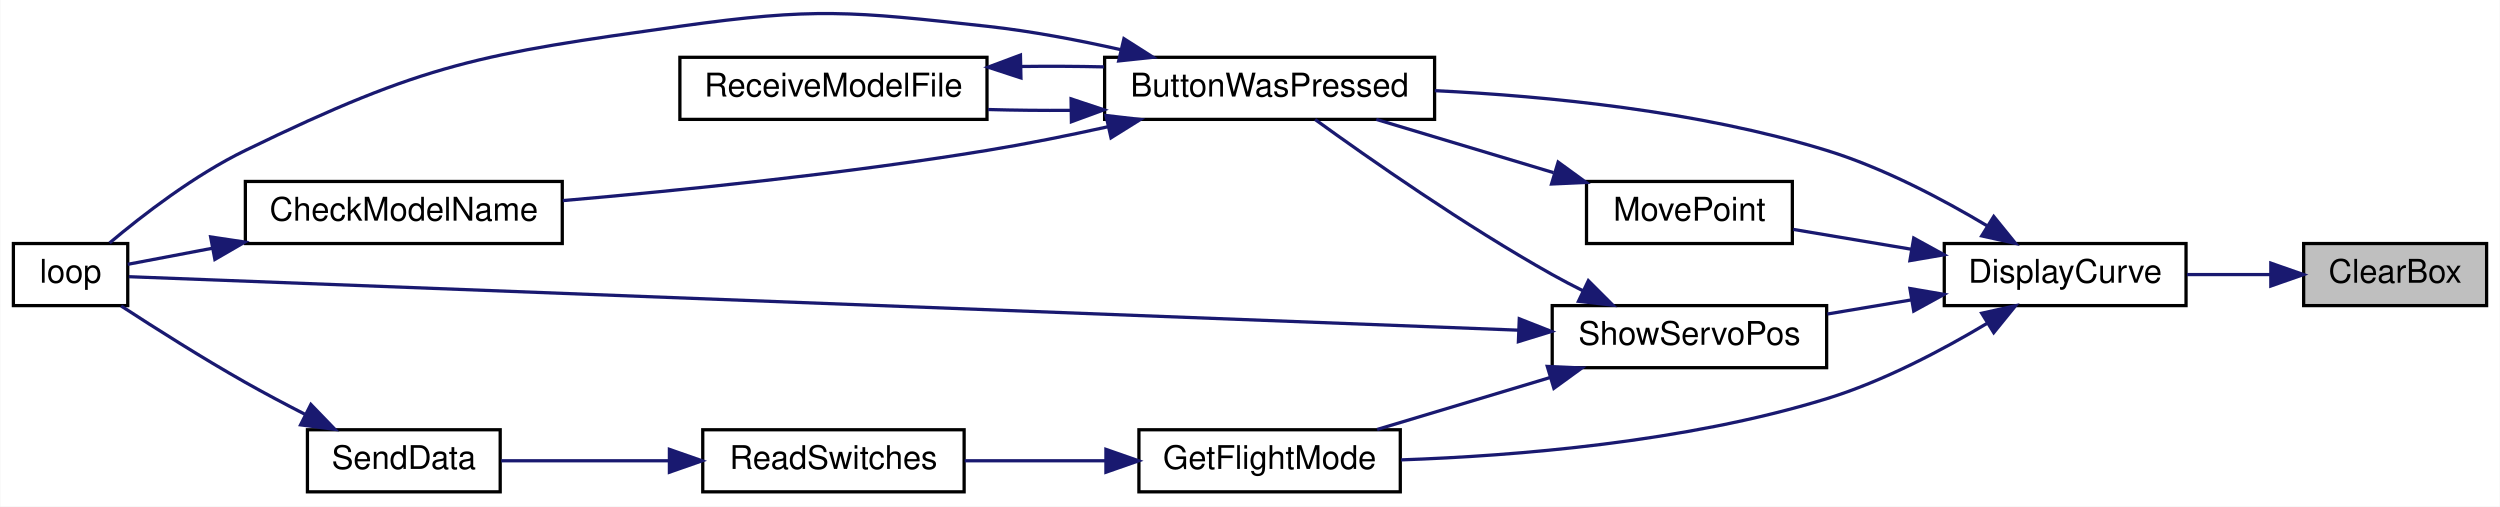
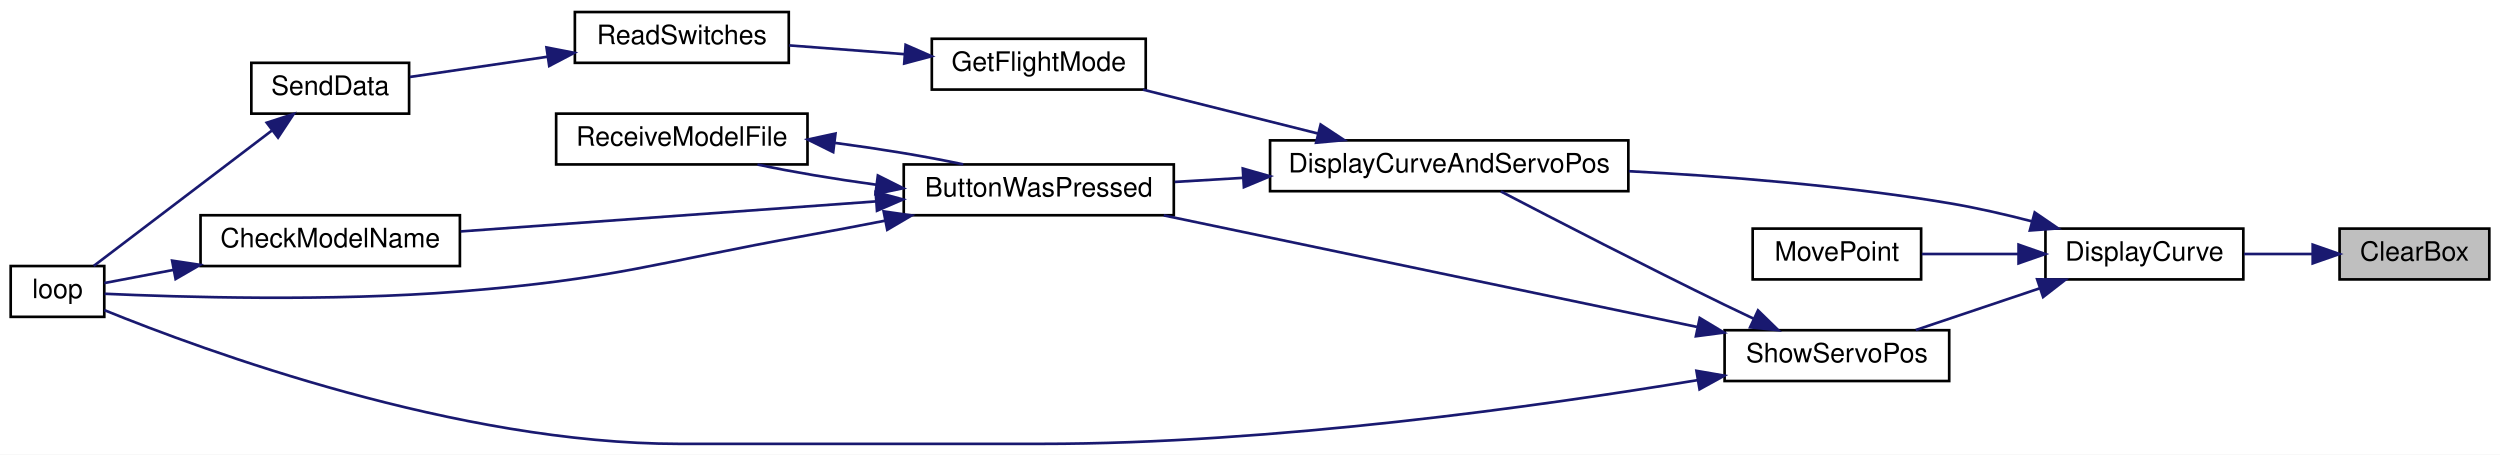
- <svg xmlns="http://www.w3.org/2000/svg" xmlns:xlink="http://www.w3.org/1999/xlink" width="765pt" height="155pt" viewBox="0.00 0.00 765.00 155.04">
-   <g id="graph0" class="graph" transform="scale(1 1) rotate(0) translate(4 151.04)">
-     <polygon fill="white" stroke="transparent" points="-4,4 -4,-151.04 761,-151.04 761,4 -4,4" />
+ <svg xmlns="http://www.w3.org/2000/svg" xmlns:xlink="http://www.w3.org/1999/xlink" width="935pt" height="170pt" viewBox="0.00 0.00 935.00 170.00">
+   <g id="graph0" class="graph" transform="scale(1 1) rotate(0) translate(4 166)">
+     <polygon fill="white" stroke="transparent" points="-4,4 -4,-166 931,-166 931,4 -4,4" />
    <g id="node1" class="node">
      <g id="a_node1">
        <a xlink:title=" ">
-           <polygon fill="#bfbfbf" stroke="black" points="701,-57.5 701,-76.5 757,-76.5 757,-57.5 701,-57.5" />
-           <text text-anchor="middle" x="729" y="-64.5" font-family="Helvetica,sans-Serif" font-size="10.00">ClearBox</text>
+           <polygon fill="#bfbfbf" stroke="black" points="871,-61.5 871,-80.5 927,-80.5 927,-61.5 871,-61.5" />
+           <text text-anchor="middle" x="899" y="-68.5" font-family="Helvetica,sans-Serif" font-size="10.00">ClearBox</text>
        </a>
      </g>
    </g>
    <g id="node2" class="node">
      <g id="a_node2">
        <a xlink:href="_transmitter_code_2src_2main_8cpp.html#af941d3a33327b2cee79e058ba9cd65f6" target="_top" xlink:title=" ">
-           <polygon fill="white" stroke="black" points="591,-57.5 591,-76.5 665,-76.5 665,-57.5 591,-57.5" />
-           <text text-anchor="middle" x="628" y="-64.5" font-family="Helvetica,sans-Serif" font-size="10.00">DisplayCurve</text>
+           <polygon fill="white" stroke="black" points="761,-61.5 761,-80.5 835,-80.5 835,-61.5 761,-61.5" />
+           <text text-anchor="middle" x="798" y="-68.5" font-family="Helvetica,sans-Serif" font-size="10.00">DisplayCurve</text>
        </a>
      </g>
    </g>
    <g id="edge1" class="edge">
-       <path fill="none" stroke="midnightblue" d="M690.74,-67C682.41,-67 673.59,-67 665.3,-67" />
-       <polygon fill="midnightblue" stroke="midnightblue" points="690.95,-70.5 700.95,-67 690.95,-63.5 690.95,-70.5" />
+       <path fill="none" stroke="midnightblue" d="M860.74,-71C852.41,-71 843.59,-71 835.3,-71" />
+       <polygon fill="midnightblue" stroke="midnightblue" points="860.95,-74.5 870.95,-71 860.95,-67.5 860.95,-74.5" />
    </g>
    <g id="node3" class="node">
      <g id="a_node3">
-         <a xlink:href="_transmitter_code_2src_2main_8cpp.html#a8e7ccbf842764fd85cc578be263f7202" target="_top" xlink:title=" ">
-           <polygon fill="white" stroke="black" points="334,-114.5 334,-133.5 435,-133.5 435,-114.5 334,-114.5" />
-           <text text-anchor="middle" x="384.5" y="-121.5" font-family="Helvetica,sans-Serif" font-size="10.00">ButtonWasPressed</text>
+         <a xlink:href="_transmitter_code_2src_2main_8cpp.html#a3887369a14c66b23cd538b4c0e9ca45b" target="_top" xlink:title=" ">
+           <polygon fill="white" stroke="black" points="471,-94.5 471,-113.5 605,-113.5 605,-94.5 471,-94.5" />
+           <text text-anchor="middle" x="538" y="-101.5" font-family="Helvetica,sans-Serif" font-size="10.00">DisplayCurveAndServoPos</text>
        </a>
      </g>
    </g>
    <g id="edge2" class="edge">
-       <path fill="none" stroke="midnightblue" d="M604.09,-81.94C590.4,-90.12 572.34,-99.66 555,-105 515.8,-117.07 469.41,-121.64 435.07,-123.29" />
-       <polygon fill="midnightblue" stroke="midnightblue" points="606.14,-84.78 612.81,-76.55 602.46,-78.83 606.14,-84.78" />
+       <path fill="none" stroke="midnightblue" d="M755.97,-83.21C745.92,-85.82 735.14,-88.3 725,-90 685.56,-96.63 640.89,-100.12 605.21,-101.96" />
+       <polygon fill="midnightblue" stroke="midnightblue" points="756.98,-86.56 765.73,-80.58 755.16,-79.8 756.98,-86.56" />
    </g>
-     <g id="node7" class="node">
-       <g id="a_node7">
-         <a xlink:href="_transmitter_code_2src_2main_8cpp.html#adf35f0ced7990f813a783d0ecd33bf64" target="_top" xlink:title=" ">
-           <polygon fill="white" stroke="black" points="344.5,-0.5 344.5,-19.5 424.5,-19.5 424.5,-0.5 344.5,-0.5" />
-           <text text-anchor="middle" x="384.5" y="-7.5" font-family="Helvetica,sans-Serif" font-size="10.00">GetFlightMode</text>
+     <g id="node11" class="node">
+       <g id="a_node11">
+         <a xlink:href="_transmitter_code_2src_2main_8cpp.html#aad727ec0b0f9f34487a535eaa4a83172" target="_top" xlink:title="moves point very close to where user hit screen">
+           <polygon fill="white" stroke="black" points="651.5,-61.5 651.5,-80.5 714.5,-80.5 714.5,-61.5 651.5,-61.5" />
+           <text text-anchor="middle" x="683" y="-68.5" font-family="Helvetica,sans-Serif" font-size="10.00">MovePoint</text>
        </a>
      </g>
    </g>
-     <g id="edge8" class="edge">
-       <path fill="none" stroke="midnightblue" d="M604.09,-52.06C590.4,-43.88 572.34,-34.34 555,-29 511.7,-15.67 459.61,-11.49 424.71,-10.28" />
-       <polygon fill="midnightblue" stroke="midnightblue" points="602.46,-55.17 612.81,-57.45 606.14,-49.22 602.46,-55.17" />
+     <g id="edge13" class="edge">
+       <path fill="none" stroke="midnightblue" d="M750.93,-71C738.76,-71 725.93,-71 714.79,-71" />
+       <polygon fill="midnightblue" stroke="midnightblue" points="750.94,-74.5 760.94,-71 750.94,-67.5 750.94,-74.5" />
    </g>
-     <g id="node10" class="node">
-       <g id="a_node10">
-         <a xlink:href="_transmitter_code_2src_2main_8cpp.html#aad727ec0b0f9f34487a535eaa4a83172" target="_top" xlink:title="moves point very close to where user hit screen">
-           <polygon fill="white" stroke="black" points="481.5,-76.5 481.5,-95.5 544.5,-95.5 544.5,-76.5 481.5,-76.5" />
-           <text text-anchor="middle" x="513" y="-83.5" font-family="Helvetica,sans-Serif" font-size="10.00">MovePoint</text>
-         </a>
-       </g>
-     </g>
-     <g id="edge12" class="edge">
-       <path fill="none" stroke="midnightblue" d="M580.93,-74.75C568.76,-76.79 555.93,-78.95 544.79,-80.82" />
-       <polygon fill="midnightblue" stroke="midnightblue" points="581.65,-78.17 590.94,-73.06 580.49,-71.27 581.65,-78.17" />
-     </g>
-     <g id="node11" class="node">
-       <g id="a_node11">
+     <g id="node12" class="node">
+       <g id="a_node12">
        <a xlink:href="_transmitter_code_2src_2main_8cpp.html#ad959eec03b0151ade81dc088593d816c" target="_top" xlink:title=" ">
-           <polygon fill="white" stroke="black" points="471,-38.5 471,-57.5 555,-57.5 555,-38.5 471,-38.5" />
-           <text text-anchor="middle" x="513" y="-45.5" font-family="Helvetica,sans-Serif" font-size="10.00">ShowServoPos</text>
+           <polygon fill="white" stroke="black" points="641,-23.5 641,-42.5 725,-42.5 725,-23.5 641,-23.5" />
+           <text text-anchor="middle" x="683" y="-30.5" font-family="Helvetica,sans-Serif" font-size="10.00">ShowServoPos</text>
        </a>
      </g>
    </g>
    <g id="edge14" class="edge">
-       <path fill="none" stroke="midnightblue" d="M580.81,-59.23C572.34,-57.81 563.54,-56.33 555.23,-54.93" />
-       <polygon fill="midnightblue" stroke="midnightblue" points="580.49,-62.73 590.94,-60.94 581.65,-55.83 580.49,-62.73" />
+       <path fill="none" stroke="midnightblue" d="M758.86,-58.17C743.7,-53.08 726.56,-47.31 712.51,-42.59" />
+       <polygon fill="midnightblue" stroke="midnightblue" points="757.89,-61.54 768.49,-61.41 760.12,-54.91 757.89,-61.54" />
    </g>
    <g id="node4" class="node">
      <g id="a_node4">
-         <a xlink:href="_transmitter_code_2src_2main_8cpp.html#a984cb52354a84c45e9e41f396a1c5e92" target="_top" xlink:title=" ">
-           <polygon fill="white" stroke="black" points="71,-76.5 71,-95.5 168,-95.5 168,-76.5 71,-76.5" />
-           <text text-anchor="middle" x="119.5" y="-83.5" font-family="Helvetica,sans-Serif" font-size="10.00">CheckModelName</text>
+         <a xlink:href="_transmitter_code_2src_2main_8cpp.html#a8e7ccbf842764fd85cc578be263f7202" target="_top" xlink:title=" ">
+           <polygon fill="white" stroke="black" points="334,-85.5 334,-104.5 435,-104.5 435,-85.5 334,-85.5" />
+           <text text-anchor="middle" x="384.5" y="-92.5" font-family="Helvetica,sans-Serif" font-size="10.00">ButtonWasPressed</text>
        </a>
      </g>
    </g>
    <g id="edge3" class="edge">
-       <path fill="none" stroke="midnightblue" d="M335.06,-112.25C323.01,-109.59 310.07,-106.98 298,-105 254.27,-97.82 204.01,-92.74 168.16,-89.64" />
-       <polygon fill="midnightblue" stroke="midnightblue" points="334.42,-115.69 344.95,-114.47 335.96,-108.86 334.42,-115.69" />
+       <path fill="none" stroke="midnightblue" d="M460.85,-99.48C452.19,-98.96 443.53,-98.45 435.34,-97.96" />
+       <polygon fill="midnightblue" stroke="midnightblue" points="460.8,-102.98 470.99,-100.08 461.22,-95.99 460.8,-102.98" />
+     </g>
+     <g id="node8" class="node">
+       <g id="a_node8">
+         <a xlink:href="_transmitter_code_2src_2main_8cpp.html#adf35f0ced7990f813a783d0ecd33bf64" target="_top" xlink:title=" ">
+           <polygon fill="white" stroke="black" points="344.5,-132.5 344.5,-151.5 424.5,-151.5 424.5,-132.5 344.5,-132.5" />
+           <text text-anchor="middle" x="384.5" y="-139.5" font-family="Helvetica,sans-Serif" font-size="10.00">GetFlightMode</text>
+         </a>
+       </g>
+     </g>
+     <g id="edge9" class="edge">
+       <path fill="none" stroke="midnightblue" d="M489,-116.04C467.83,-121.35 443.31,-127.5 423.45,-132.48" />
+       <polygon fill="midnightblue" stroke="midnightblue" points="489.92,-119.42 498.77,-113.59 488.22,-112.63 489.92,-119.42" />
    </g>
    <g id="node5" class="node">
      <g id="a_node5">
-         <a xlink:href="_transmitter_code_2src_2main_8cpp.html#afe461d27b9c48d5921c00d521181f12f" target="_top" xlink:title=" ">
-           <polygon fill="white" stroke="black" points="0,-57.5 0,-76.5 35,-76.5 35,-57.5 0,-57.5" />
-           <text text-anchor="middle" x="17.5" y="-64.5" font-family="Helvetica,sans-Serif" font-size="10.00">loop</text>
+         <a xlink:href="_transmitter_code_2src_2main_8cpp.html#a984cb52354a84c45e9e41f396a1c5e92" target="_top" xlink:title=" ">
+           <polygon fill="white" stroke="black" points="71,-66.5 71,-85.5 168,-85.5 168,-66.5 71,-66.5" />
+           <text text-anchor="middle" x="119.5" y="-73.5" font-family="Helvetica,sans-Serif" font-size="10.00">CheckModelName</text>
        </a>
      </g>
    </g>
-     <g id="edge5" class="edge">
-       <path fill="none" stroke="midnightblue" d="M339.1,-135.8C325.97,-138.76 311.49,-141.52 298,-143 256.47,-147.56 245.37,-148.79 204,-143 143.12,-134.47 126.29,-131.87 71,-105 55.42,-97.43 39.58,-85.21 29.44,-76.68" />
-       <polygon fill="midnightblue" stroke="midnightblue" points="339.91,-139.2 348.85,-133.51 338.31,-132.39 339.91,-139.2" />
+     <g id="edge4" class="edge">
+       <path fill="none" stroke="midnightblue" d="M323.67,-90.68C276.61,-87.28 211.94,-82.61 168.3,-79.45" />
+       <polygon fill="midnightblue" stroke="midnightblue" points="323.5,-94.17 333.72,-91.4 324,-87.19 323.5,-94.17" />
    </g>
    <g id="node6" class="node">
      <g id="a_node6">
-         <a xlink:href="_transmitter_code_2src_2main_8cpp.html#ab7c9edf843c732d7fe296564f39bc0dc" target="_top" xlink:title="RECEIVE A MODEL FILE.">
-           <polygon fill="white" stroke="black" points="204,-114.5 204,-133.5 298,-133.5 298,-114.5 204,-114.5" />
-           <text text-anchor="middle" x="251" y="-121.5" font-family="Helvetica,sans-Serif" font-size="10.00">ReceiveModelFile</text>
+         <a xlink:href="_transmitter_code_2src_2main_8cpp.html#afe461d27b9c48d5921c00d521181f12f" target="_top" xlink:title=" ">
+           <polygon fill="white" stroke="black" points="0,-47.5 0,-66.5 35,-66.5 35,-47.5 0,-47.5" />
+           <text text-anchor="middle" x="17.5" y="-54.5" font-family="Helvetica,sans-Serif" font-size="10.00">loop</text>
        </a>
      </g>
    </g>
    <g id="edge6" class="edge">
-       <path fill="none" stroke="midnightblue" d="M323.55,-117.27C315.08,-117.2 306.48,-117.29 298.32,-117.52" />
-       <polygon fill="midnightblue" stroke="midnightblue" points="323.73,-120.78 333.79,-117.43 323.84,-113.78 323.73,-120.78" />
+       <path fill="none" stroke="midnightblue" d="M327.03,-83.47C317.35,-81.58 307.4,-79.69 298,-78 240.4,-67.62 226.34,-61.68 168,-57 119.88,-53.14 62.76,-54.89 35.13,-56.13" />
+       <polygon fill="midnightblue" stroke="midnightblue" points="326.48,-86.93 336.96,-85.43 327.83,-80.06 326.48,-86.93" />
    </g>
-     <g id="edge4" class="edge">
-       <path fill="none" stroke="midnightblue" d="M60.9,-75.06C51.43,-73.26 42.34,-71.53 35.01,-70.14" />
-       <polygon fill="midnightblue" stroke="midnightblue" points="60.37,-78.52 70.84,-76.95 61.67,-71.64 60.37,-78.52" />
-     </g>
-     <g id="edge7" class="edge">
-       <path fill="none" stroke="midnightblue" d="M308.45,-130.69C316.88,-130.8 325.51,-130.76 333.79,-130.57" />
-       <polygon fill="midnightblue" stroke="midnightblue" points="308.39,-127.19 298.32,-130.48 308.24,-134.19 308.39,-127.19" />
-     </g>
-     <g id="node8" class="node">
-       <g id="a_node8">
-         <a xlink:href="_transmitter_code_2src_2main_8cpp.html#ab0af36f3442ad4f2d0b716c14c7d6085" target="_top" xlink:title=" ">
-           <polygon fill="white" stroke="black" points="211,-0.5 211,-19.5 291,-19.5 291,-0.5 211,-0.5" />
-           <text text-anchor="middle" x="251" y="-7.5" font-family="Helvetica,sans-Serif" font-size="10.00">ReadSwitches</text>
+     <g id="node7" class="node">
+       <g id="a_node7">
+         <a xlink:href="_transmitter_code_2src_2main_8cpp.html#ab7c9edf843c732d7fe296564f39bc0dc" target="_top" xlink:title="RECEIVE A MODEL FILE.">
+           <polygon fill="white" stroke="black" points="204,-104.5 204,-123.5 298,-123.5 298,-104.5 204,-104.5" />
+           <text text-anchor="middle" x="251" y="-111.5" font-family="Helvetica,sans-Serif" font-size="10.00">ReceiveModelFile</text>
        </a>
      </g>
    </g>
-     <g id="edge9" class="edge">
-       <path fill="none" stroke="midnightblue" d="M334.28,-10C320.04,-10 304.71,-10 291.17,-10" />
-       <polygon fill="midnightblue" stroke="midnightblue" points="334.4,-13.5 344.4,-10 334.4,-6.5 334.4,-13.5" />
+     <g id="edge7" class="edge">
+       <path fill="none" stroke="midnightblue" d="M323.69,-96.92C308.17,-99.03 292.21,-101.71 279.3,-104.46" />
+       <polygon fill="midnightblue" stroke="midnightblue" points="324.32,-100.36 333.79,-95.61 323.42,-93.42 324.32,-100.36" />
+     </g>
+     <g id="edge5" class="edge">
+       <path fill="none" stroke="midnightblue" d="M60.9,-65.06C51.43,-63.26 42.34,-61.53 35.01,-60.14" />
+       <polygon fill="midnightblue" stroke="midnightblue" points="60.37,-68.52 70.84,-66.95 61.67,-61.64 60.37,-68.52" />
+     </g>
+     <g id="edge8" class="edge">
+       <path fill="none" stroke="midnightblue" d="M308.31,-112.55C324.93,-110.37 342.36,-107.49 356.25,-104.53" />
+       <polygon fill="midnightblue" stroke="midnightblue" points="307.61,-109.11 298.11,-113.81 308.47,-116.06 307.61,-109.11" />
    </g>
    <g id="node9" class="node">
      <g id="a_node9">
-         <a xlink:href="_radio_functions_8cpp.html#a3d7322e78f097d02d476f17a6306997c" target="_top" xlink:title=" ">
-           <polygon fill="white" stroke="black" points="90,-0.5 90,-19.5 149,-19.5 149,-0.5 90,-0.5" />
-           <text text-anchor="middle" x="119.5" y="-7.5" font-family="Helvetica,sans-Serif" font-size="10.00">SendData</text>
+         <a xlink:href="_transmitter_code_2src_2main_8cpp.html#ab0af36f3442ad4f2d0b716c14c7d6085" target="_top" xlink:title=" ">
+           <polygon fill="white" stroke="black" points="211,-142.5 211,-161.5 291,-161.5 291,-142.5 211,-142.5" />
+           <text text-anchor="middle" x="251" y="-149.5" font-family="Helvetica,sans-Serif" font-size="10.00">ReadSwitches</text>
        </a>
      </g>
    </g>
    <g id="edge10" class="edge">
-       <path fill="none" stroke="midnightblue" d="M200.78,-10C183.4,-10 164.42,-10 149.29,-10" />
-       <polygon fill="midnightblue" stroke="midnightblue" points="200.79,-13.5 210.79,-10 200.79,-6.5 200.79,-13.5" />
+       <path fill="none" stroke="midnightblue" d="M334.28,-145.74C320.04,-146.83 304.71,-147.99 291.17,-149.02" />
+       <polygon fill="midnightblue" stroke="midnightblue" points="334.7,-149.22 344.4,-144.97 334.17,-142.24 334.7,-149.22" />
+     </g>
+     <g id="node10" class="node">
+       <g id="a_node10">
+         <a xlink:href="_radio_functions_8cpp.html#a3d7322e78f097d02d476f17a6306997c" target="_top" xlink:title=" ">
+           <polygon fill="white" stroke="black" points="90,-123.5 90,-142.5 149,-142.5 149,-123.5 90,-123.5" />
+           <text text-anchor="middle" x="119.5" y="-130.5" font-family="Helvetica,sans-Serif" font-size="10.00">SendData</text>
+         </a>
+       </g>
    </g>
    <g id="edge11" class="edge">
-       <path fill="none" stroke="midnightblue" d="M89.18,-24.27C83.11,-27.38 76.81,-30.72 71,-34 57.88,-41.42 43.41,-50.59 32.99,-57.38" />
-       <polygon fill="midnightblue" stroke="midnightblue" points="91.05,-27.25 98.41,-19.63 87.9,-21 91.05,-27.25" />
+       <path fill="none" stroke="midnightblue" d="M200.78,-144.78C183.4,-142.23 164.42,-139.44 149.29,-137.22" />
+       <polygon fill="midnightblue" stroke="midnightblue" points="200.39,-148.26 210.79,-146.25 201.41,-141.33 200.39,-148.26" />
    </g>
-     <g id="edge13" class="edge">
-       <path fill="none" stroke="midnightblue" d="M471.4,-98.2C453.83,-103.47 433.59,-109.56 417.16,-114.49" />
-       <polygon fill="midnightblue" stroke="midnightblue" points="472.81,-101.43 481.38,-95.2 470.79,-94.72 472.81,-101.43" />
+     <g id="edge12" class="edge">
+       <path fill="none" stroke="midnightblue" d="M97.62,-117.13C77.51,-101.85 47.76,-79.24 31.06,-66.55" />
+       <polygon fill="midnightblue" stroke="midnightblue" points="95.76,-120.11 105.83,-123.37 99.99,-114.54 95.76,-120.11" />
+     </g>
+     <g id="edge16" class="edge">
+       <path fill="none" stroke="midnightblue" d="M652,-46.74C648.29,-48.49 644.55,-50.27 641,-52 611.51,-66.35 577.66,-83.8 557.32,-94.4" />
+       <polygon fill="midnightblue" stroke="midnightblue" points="653.49,-49.91 661.07,-42.52 650.53,-43.57 653.49,-49.91" />
    </g>
    <g id="edge15" class="edge">
-       <path fill="none" stroke="midnightblue" d="M480.49,-62C477.25,-63.62 474.03,-65.3 471,-67 444.23,-82.01 414.84,-102.58 398.43,-114.46" />
-       <polygon fill="midnightblue" stroke="midnightblue" points="482.06,-65.13 489.56,-57.64 479.03,-58.82 482.06,-65.13" />
+       <path fill="none" stroke="midnightblue" d="M630.68,-43.73C574.46,-55.49 485.14,-74.16 431.24,-85.44" />
+       <polygon fill="midnightblue" stroke="midnightblue" points="631.7,-47.09 640.77,-41.62 630.27,-40.24 631.7,-47.09" />
    </g>
    <g id="edge17" class="edge">
-       <path fill="none" stroke="midnightblue" d="M460.69,-49.98C351.86,-54.17 102.37,-63.77 35.34,-66.35" />
-       <polygon fill="midnightblue" stroke="midnightblue" points="460.92,-53.47 470.77,-49.59 460.65,-46.47 460.92,-53.47" />
-     </g>
-     <g id="edge16" class="edge">
-       <path fill="none" stroke="midnightblue" d="M470.27,-35.46C453.06,-30.3 433.44,-24.4 417.41,-19.59" />
-       <polygon fill="midnightblue" stroke="midnightblue" points="469.49,-38.89 480.08,-38.41 471.51,-32.18 469.49,-38.89" />
+       <path fill="none" stroke="midnightblue" d="M630.74,-23.8C571.79,-14.04 471.98,0 385.5,0 385.5,0 385.5,0 250,0 167.22,0 72.49,-34.79 35,-50.01" />
+       <polygon fill="midnightblue" stroke="midnightblue" points="630.47,-27.31 640.91,-25.51 631.63,-20.4 630.47,-27.31" />
    </g>
  </g>
</svg>
